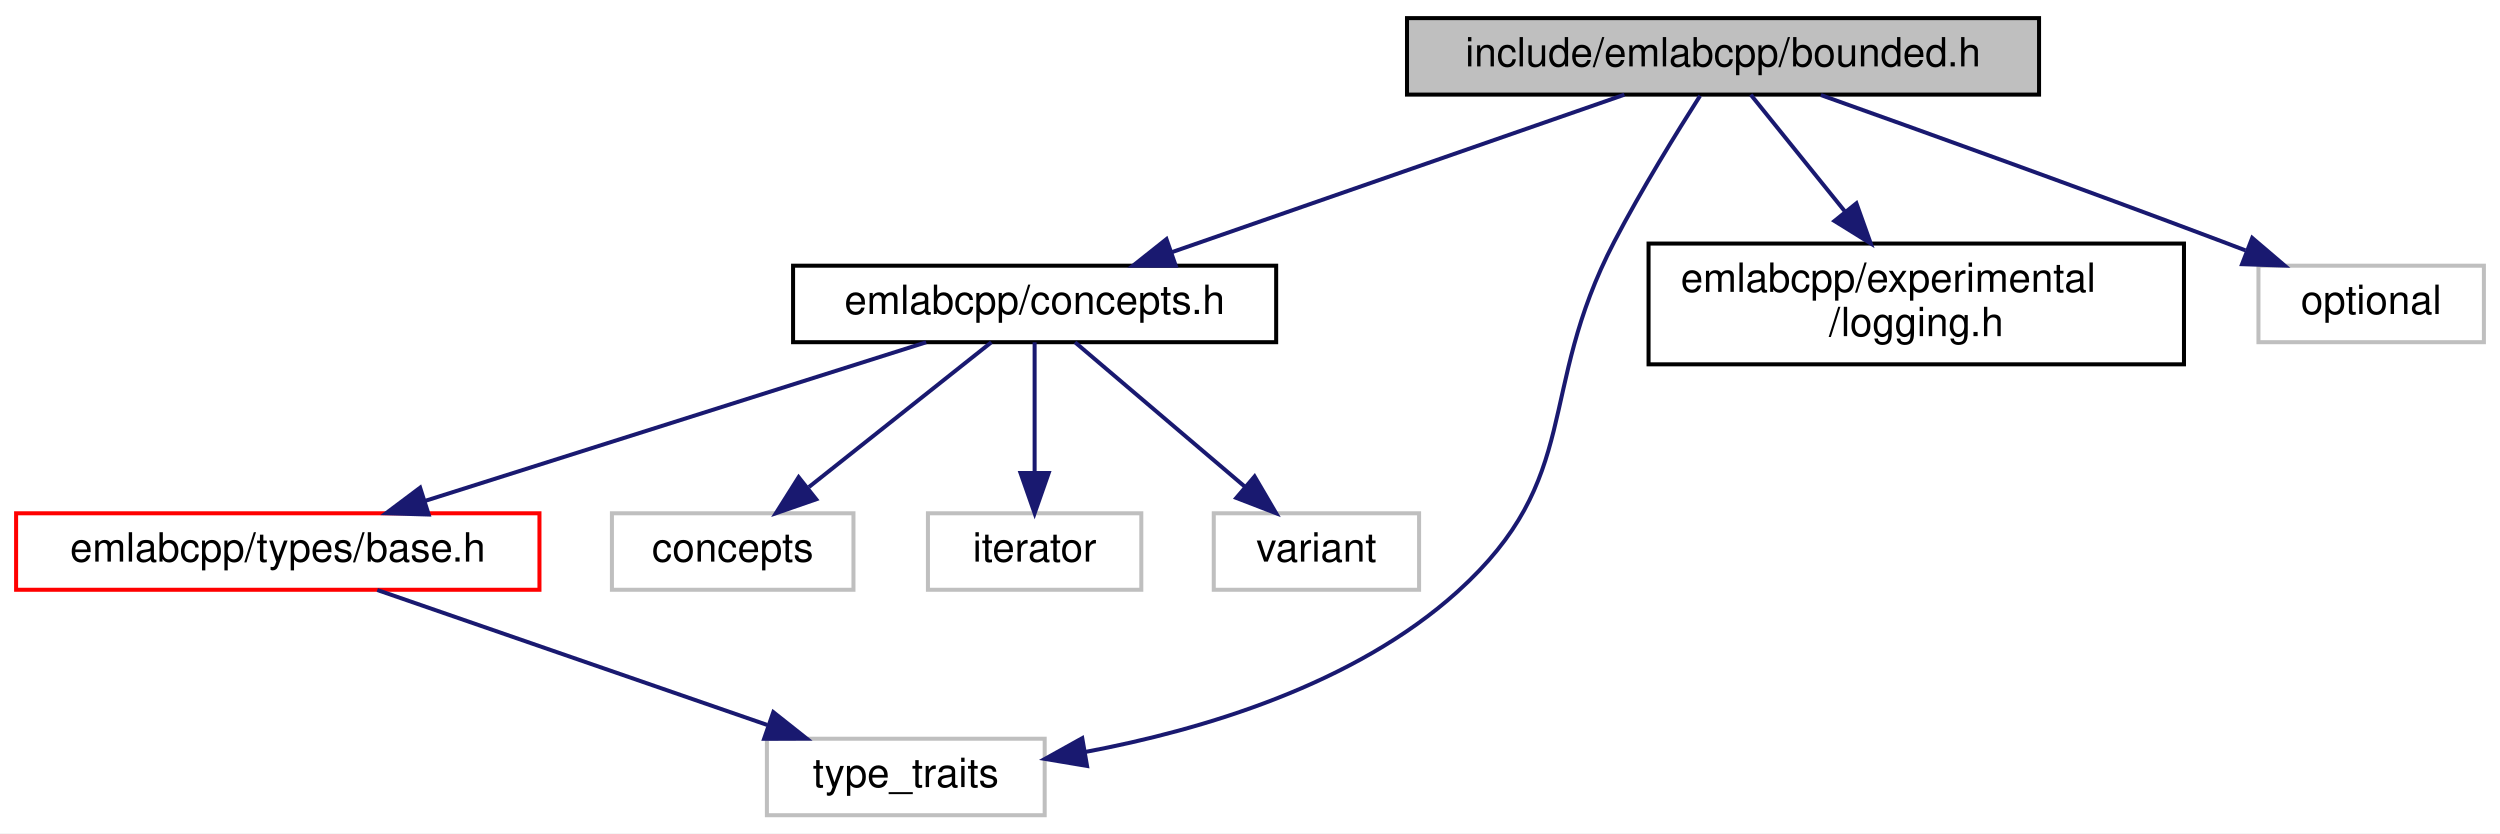
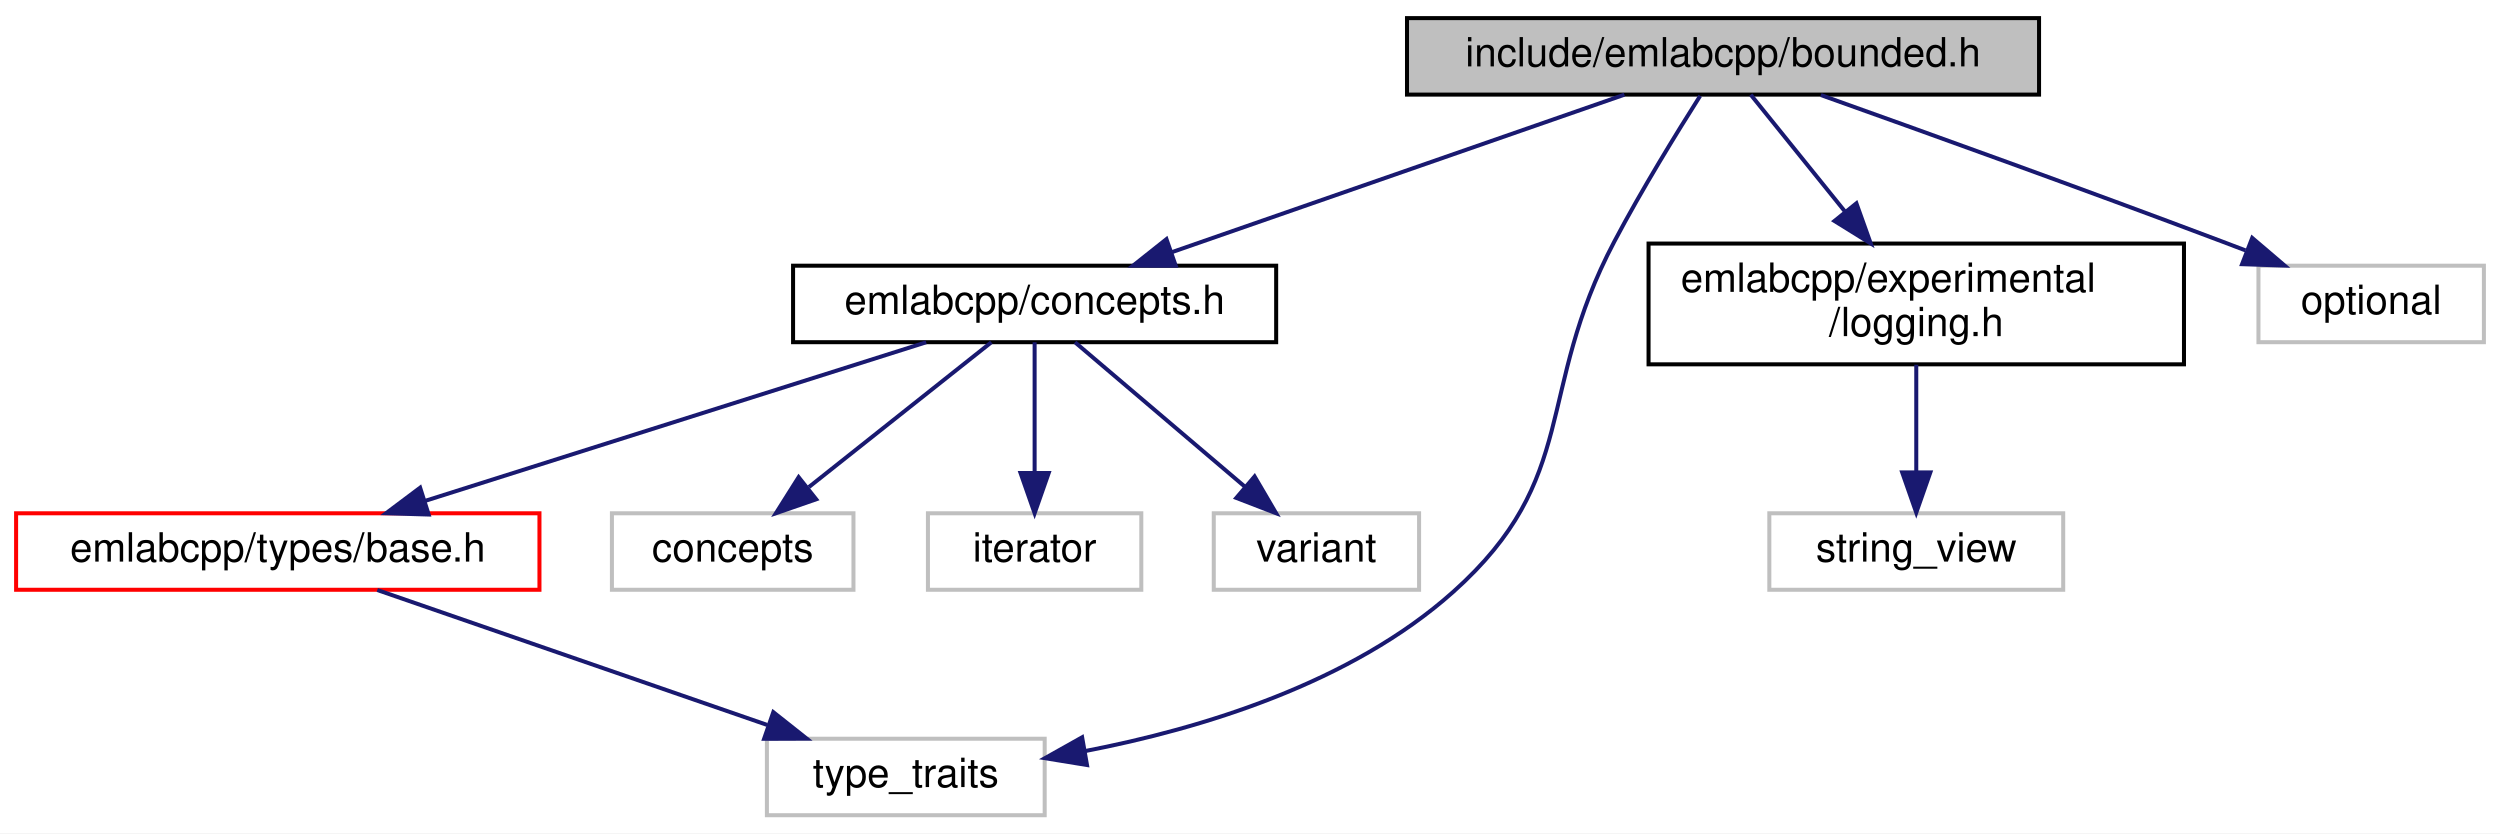
<svg xmlns="http://www.w3.org/2000/svg" xmlns:xlink="http://www.w3.org/1999/xlink" width="621pt" height="207pt" viewBox="0.00 0.00 621.00 207.00">
  <g id="graph0" class="graph" transform="scale(1 1) rotate(0) translate(4 203)">
    <polygon fill="white" stroke="transparent" points="-4,4 -4,-203 617,-203 617,4 -4,4" />
    <g id="node1" class="node">
      <g id="a_node1">
        <a xlink:title=" ">
          <polygon fill="#bfbfbf" stroke="black" points="345.5,-179.5 345.5,-198.5 502.5,-198.5 502.5,-179.5 345.5,-179.5" />
          <text text-anchor="middle" x="424" y="-186.5" font-family="Helvetica,sans-Serif" font-size="10.00">include/emlabcpp/bounded.h</text>
        </a>
      </g>
    </g>
    <g id="node2" class="node">
      <g id="a_node2">
        <a xlink:href="concepts_8h.html" target="_top" xlink:title=" ">
          <polygon fill="white" stroke="black" points="193,-118 193,-137 313,-137 313,-118 193,-118" />
          <text text-anchor="middle" x="253" y="-125" font-family="Helvetica,sans-Serif" font-size="10.00">emlabcpp/concepts.h</text>
        </a>
      </g>
    </g>
    <g id="edge1" class="edge">
      <path fill="none" stroke="midnightblue" d="M399.5,-179.48C370.04,-169.22 320.42,-151.96 287.2,-140.4" />
      <polygon fill="midnightblue" stroke="midnightblue" points="288.05,-136.99 277.45,-137.01 285.75,-143.6 288.05,-136.99" />
    </g>
    <g id="node4" class="node">
      <g id="a_node4">
        <a xlink:title=" ">
          <polygon fill="white" stroke="#bfbfbf" points="186.5,-0.5 186.5,-19.5 255.5,-19.5 255.5,-0.5 186.5,-0.5" />
          <text text-anchor="middle" x="221" y="-7.5" font-family="Helvetica,sans-Serif" font-size="10.00">type_traits</text>
        </a>
      </g>
    </g>
-     <g id="edge9" class="edge">
-       <path fill="none" stroke="midnightblue" d="M418.3,-179.21C412.6,-170.27 403.74,-155.92 397,-143 377.4,-105.43 389.48,-84.36 358,-56 332.46,-32.99 294.91,-21.72 265.57,-16.21" />
-       <polygon fill="midnightblue" stroke="midnightblue" points="266.02,-12.74 255.57,-14.49 264.83,-19.64 266.02,-12.74" />
+     <g id="edge10" class="edge">
+       <path fill="none" stroke="midnightblue" d="M418.33,-179.2C412.65,-170.25 403.8,-155.89 397,-143 377.13,-105.36 388.72,-84.37 357,-56 331.63,-33.31 294.51,-22.02 265.46,-16.42" />
+       <polygon fill="midnightblue" stroke="midnightblue" points="266.01,-12.97 255.56,-14.67 264.8,-19.86 266.01,-12.97" />
    </g>
    <g id="node8" class="node">
      <g id="a_node8">
        <a xlink:href="logging_8h.html" target="_top" xlink:title=" ">
          <polygon fill="white" stroke="black" points="405.5,-112.5 405.5,-142.5 538.5,-142.5 538.5,-112.5 405.5,-112.5" />
          <text text-anchor="start" x="413.5" y="-130.5" font-family="Helvetica,sans-Serif" font-size="10.00">emlabcpp/experimental</text>
          <text text-anchor="middle" x="472" y="-119.5" font-family="Helvetica,sans-Serif" font-size="10.00">/logging.h</text>
        </a>
      </g>
    </g>
    <g id="edge7" class="edge">
      <path fill="none" stroke="midnightblue" d="M430.88,-179.48C436.95,-171.94 446.08,-160.63 454.2,-150.57" />
      <polygon fill="midnightblue" stroke="midnightblue" points="457.13,-152.5 460.69,-142.52 451.68,-148.11 457.13,-152.5" />
    </g>
-     <g id="node9" class="node">
-       <g id="a_node9">
+     <g id="node10" class="node">
+       <g id="a_node10">
        <a xlink:title=" ">
          <polygon fill="white" stroke="#bfbfbf" points="557,-118 557,-137 613,-137 613,-118 557,-118" />
          <text text-anchor="middle" x="585" y="-125" font-family="Helvetica,sans-Serif" font-size="10.00">optional</text>
        </a>
      </g>
    </g>
-     <g id="edge8" class="edge">
+     <g id="edge9" class="edge">
      <path fill="none" stroke="midnightblue" d="M448.3,-179.39C473.35,-170.46 513.5,-156.02 548,-143 549.89,-142.29 551.83,-141.55 553.78,-140.8" />
      <polygon fill="midnightblue" stroke="midnightblue" points="555.45,-143.9 563.51,-137.03 552.93,-137.38 555.45,-143.9" />
    </g>
    <g id="node3" class="node">
      <g id="a_node3">
        <a xlink:href="types_2base_8h.html" target="_top" xlink:title=" ">
          <polygon fill="white" stroke="red" points="0,-56.5 0,-75.5 130,-75.5 130,-56.5 0,-56.5" />
          <text text-anchor="middle" x="65" y="-63.5" font-family="Helvetica,sans-Serif" font-size="10.00">emlabcpp/types/base.h</text>
        </a>
      </g>
    </g>
    <g id="edge2" class="edge">
      <path fill="none" stroke="midnightblue" d="M226.06,-117.98C193.4,-107.64 138.18,-90.16 101.66,-78.6" />
      <polygon fill="midnightblue" stroke="midnightblue" points="102.48,-75.19 91.89,-75.51 100.36,-81.86 102.48,-75.19" />
    </g>
    <g id="node5" class="node">
      <g id="a_node5">
        <a xlink:title=" ">
          <polygon fill="white" stroke="#bfbfbf" points="148,-56.5 148,-75.5 208,-75.5 208,-56.5 148,-56.5" />
          <text text-anchor="middle" x="178" y="-63.5" font-family="Helvetica,sans-Serif" font-size="10.00">concepts</text>
        </a>
      </g>
    </g>
    <g id="edge4" class="edge">
      <path fill="none" stroke="midnightblue" d="M242.25,-117.98C230.45,-108.61 211.26,-93.38 196.92,-82.01" />
      <polygon fill="midnightblue" stroke="midnightblue" points="198.74,-78.98 188.73,-75.51 194.38,-84.47 198.74,-78.98" />
    </g>
    <g id="node6" class="node">
      <g id="a_node6">
        <a xlink:title=" ">
          <polygon fill="white" stroke="#bfbfbf" points="226.5,-56.5 226.5,-75.5 279.5,-75.5 279.5,-56.5 226.5,-56.5" />
          <text text-anchor="middle" x="253" y="-63.5" font-family="Helvetica,sans-Serif" font-size="10.00">iterator</text>
        </a>
      </g>
    </g>
    <g id="edge5" class="edge">
      <path fill="none" stroke="midnightblue" d="M253,-117.98C253,-109.58 253,-96.48 253,-85.66" />
      <polygon fill="midnightblue" stroke="midnightblue" points="256.5,-85.51 253,-75.51 249.5,-85.51 256.5,-85.51" />
    </g>
    <g id="node7" class="node">
      <g id="a_node7">
        <a xlink:title=" ">
          <polygon fill="white" stroke="#bfbfbf" points="297.5,-56.5 297.5,-75.5 348.5,-75.5 348.5,-56.5 297.5,-56.5" />
          <text text-anchor="middle" x="323" y="-63.5" font-family="Helvetica,sans-Serif" font-size="10.00">variant</text>
        </a>
      </g>
    </g>
    <g id="edge6" class="edge">
      <path fill="none" stroke="midnightblue" d="M263.03,-117.98C274.05,-108.61 291.96,-93.38 305.34,-82.01" />
      <polygon fill="midnightblue" stroke="midnightblue" points="307.64,-84.65 312.99,-75.51 303.1,-79.32 307.64,-84.65" />
    </g>
    <g id="edge3" class="edge">
      <path fill="none" stroke="midnightblue" d="M89.72,-56.44C115.85,-47.4 157.26,-33.06 186.58,-22.92" />
      <polygon fill="midnightblue" stroke="midnightblue" points="188.09,-26.1 196.4,-19.52 185.8,-19.48 188.09,-26.1" />
    </g>
+     <g id="node9" class="node">
+       <g id="a_node9">
+         <a xlink:title=" ">
+           <polygon fill="white" stroke="#bfbfbf" points="435.5,-56.5 435.5,-75.5 508.5,-75.5 508.5,-56.5 435.5,-56.5" />
+           <text text-anchor="middle" x="472" y="-63.5" font-family="Helvetica,sans-Serif" font-size="10.00">string_view</text>
+         </a>
+       </g>
+     </g>
+     <g id="edge8" class="edge">
+       <path fill="none" stroke="midnightblue" d="M472,-112.4C472,-104.47 472,-94.46 472,-85.86" />
+       <polygon fill="midnightblue" stroke="midnightblue" points="475.5,-85.66 472,-75.66 468.5,-85.66 475.5,-85.66" />
+     </g>
  </g>
</svg>
